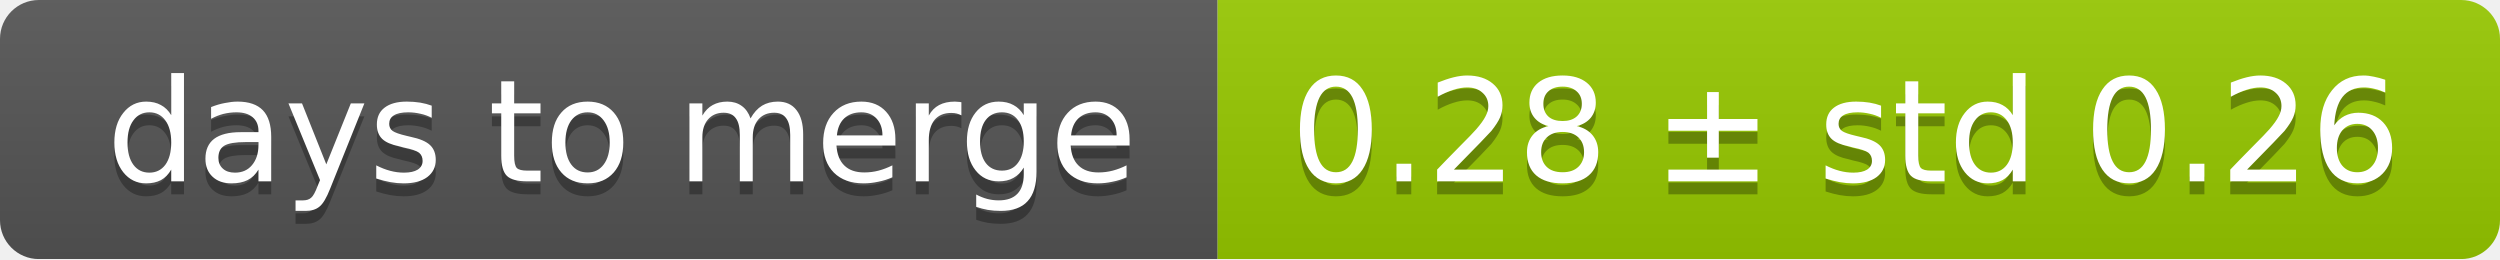
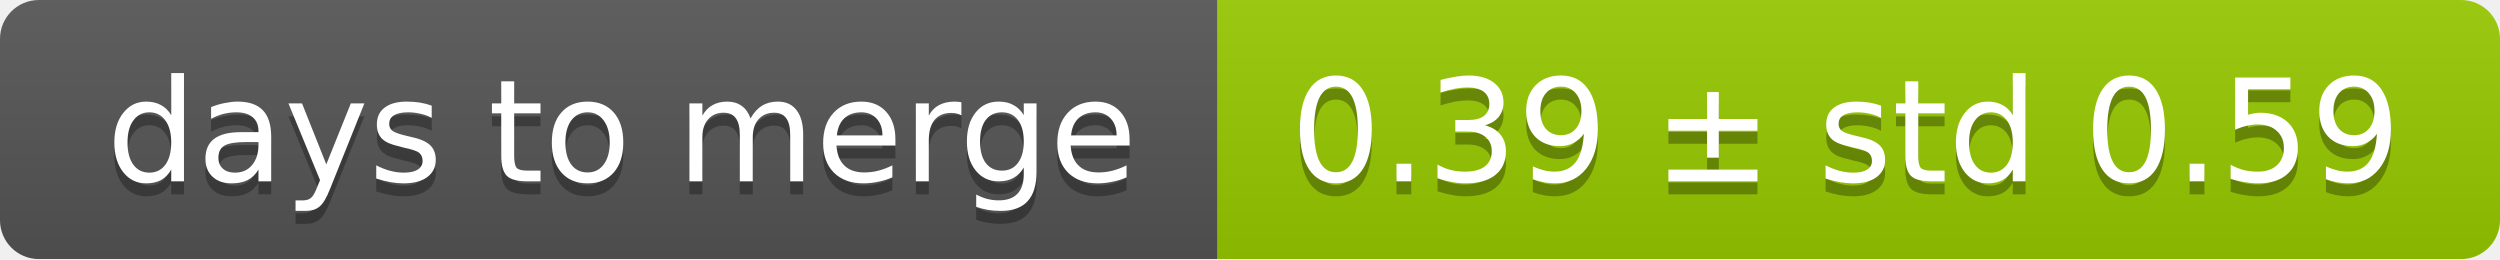
<svg xmlns="http://www.w3.org/2000/svg" width="193" height="20">
  <linearGradient id="smooth" x2="0" y2="100%">
    <stop offset="0" stop-color="#bbb" stop-opacity=".1" />
    <stop offset="1" stop-opacity=".1" />
  </linearGradient>
  <mask id="round">
    <rect width="193" height="20" rx="3" fill="#fff" />
  </mask>
  <g mask="url(#round)">
    <rect width="94" height="20" fill="#555" />
    <rect x="94" width="99" height="20" fill="#97ca00" />
    <rect width="193" height="20" fill="url(#smooth)" />
  </g>
  <g fill="#fff" text-anchor="middle" font-family="DejaVu Sans,Verdana,Geneva,sans-serif" font-size="11">
    <text x="48" y="15" fill="#010101" fill-opacity=".3">days to merge</text>
    <text x="48" y="14">days to merge</text>
-     <text x="142.5" y="15" fill="#010101" fill-opacity=".3">0.28 ± std 0.26</text>
-     <text x="142.5" y="14">0.28 ± std 0.26</text>
+     <text x="142.5" y="15" fill="#010101" fill-opacity=".3">0.39 ± std 0.59</text>
+     <text x="142.5" y="14">0.39 ± std 0.59</text>
  </g>
</svg>
